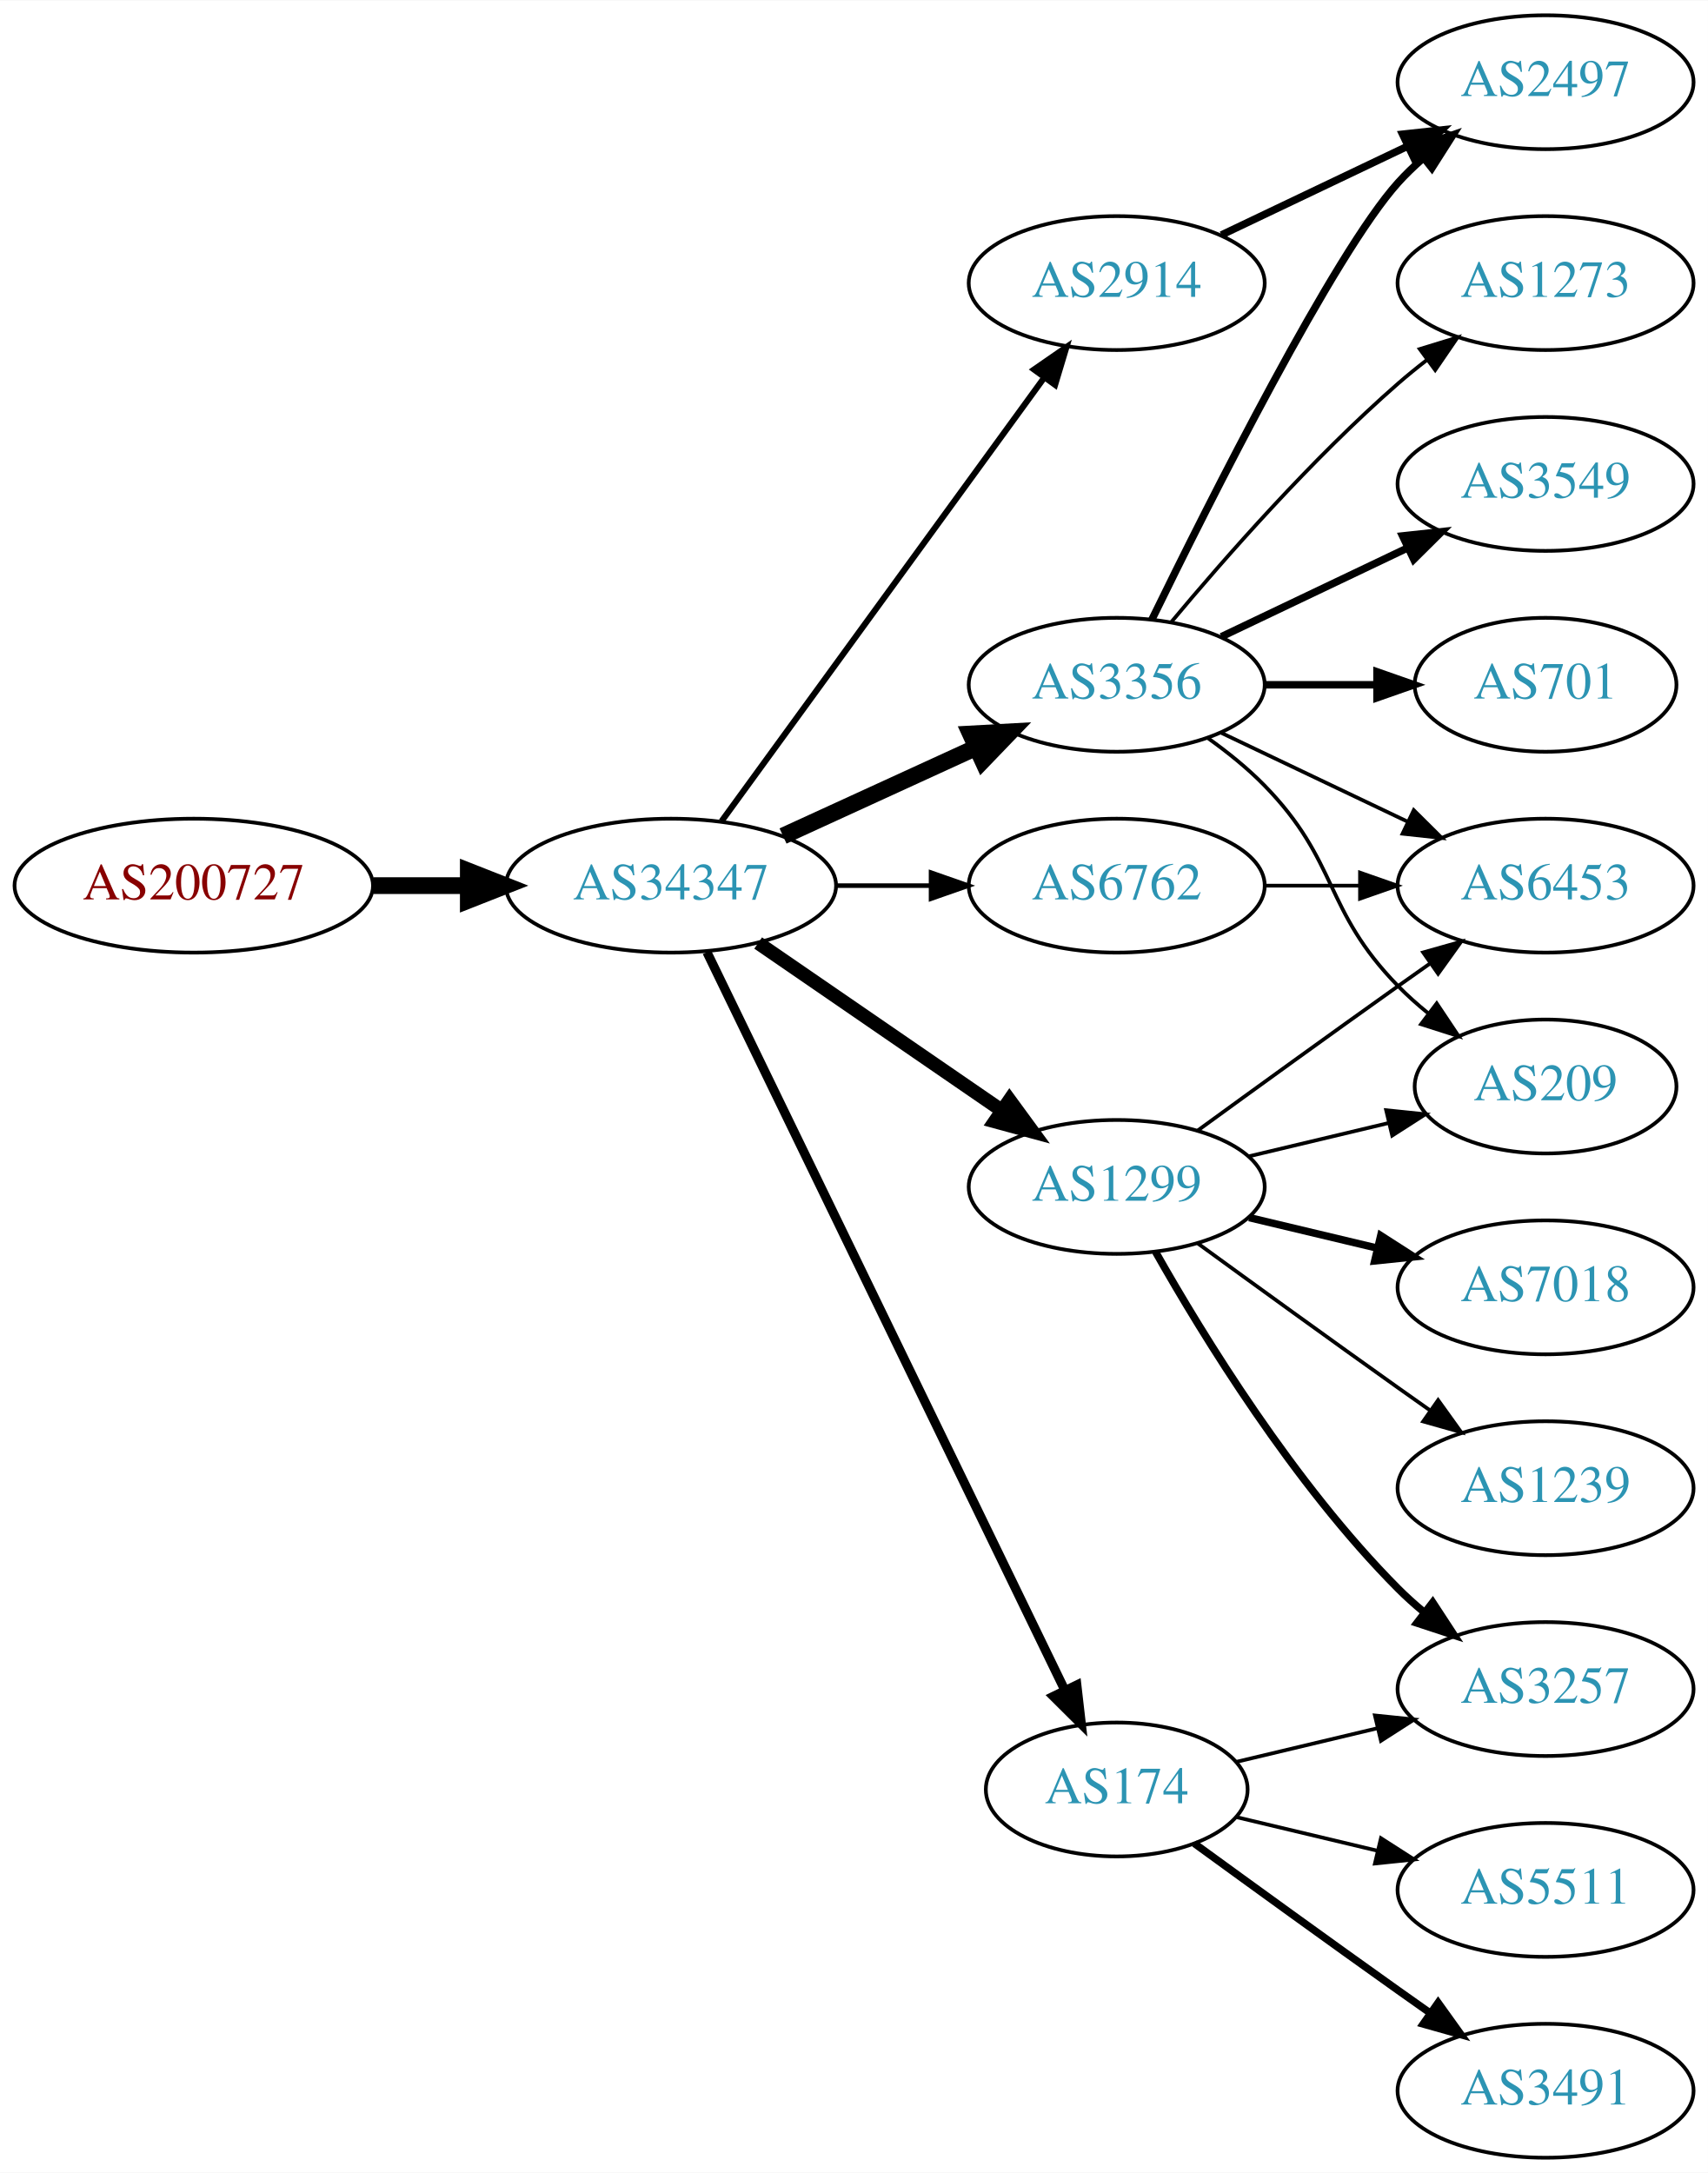
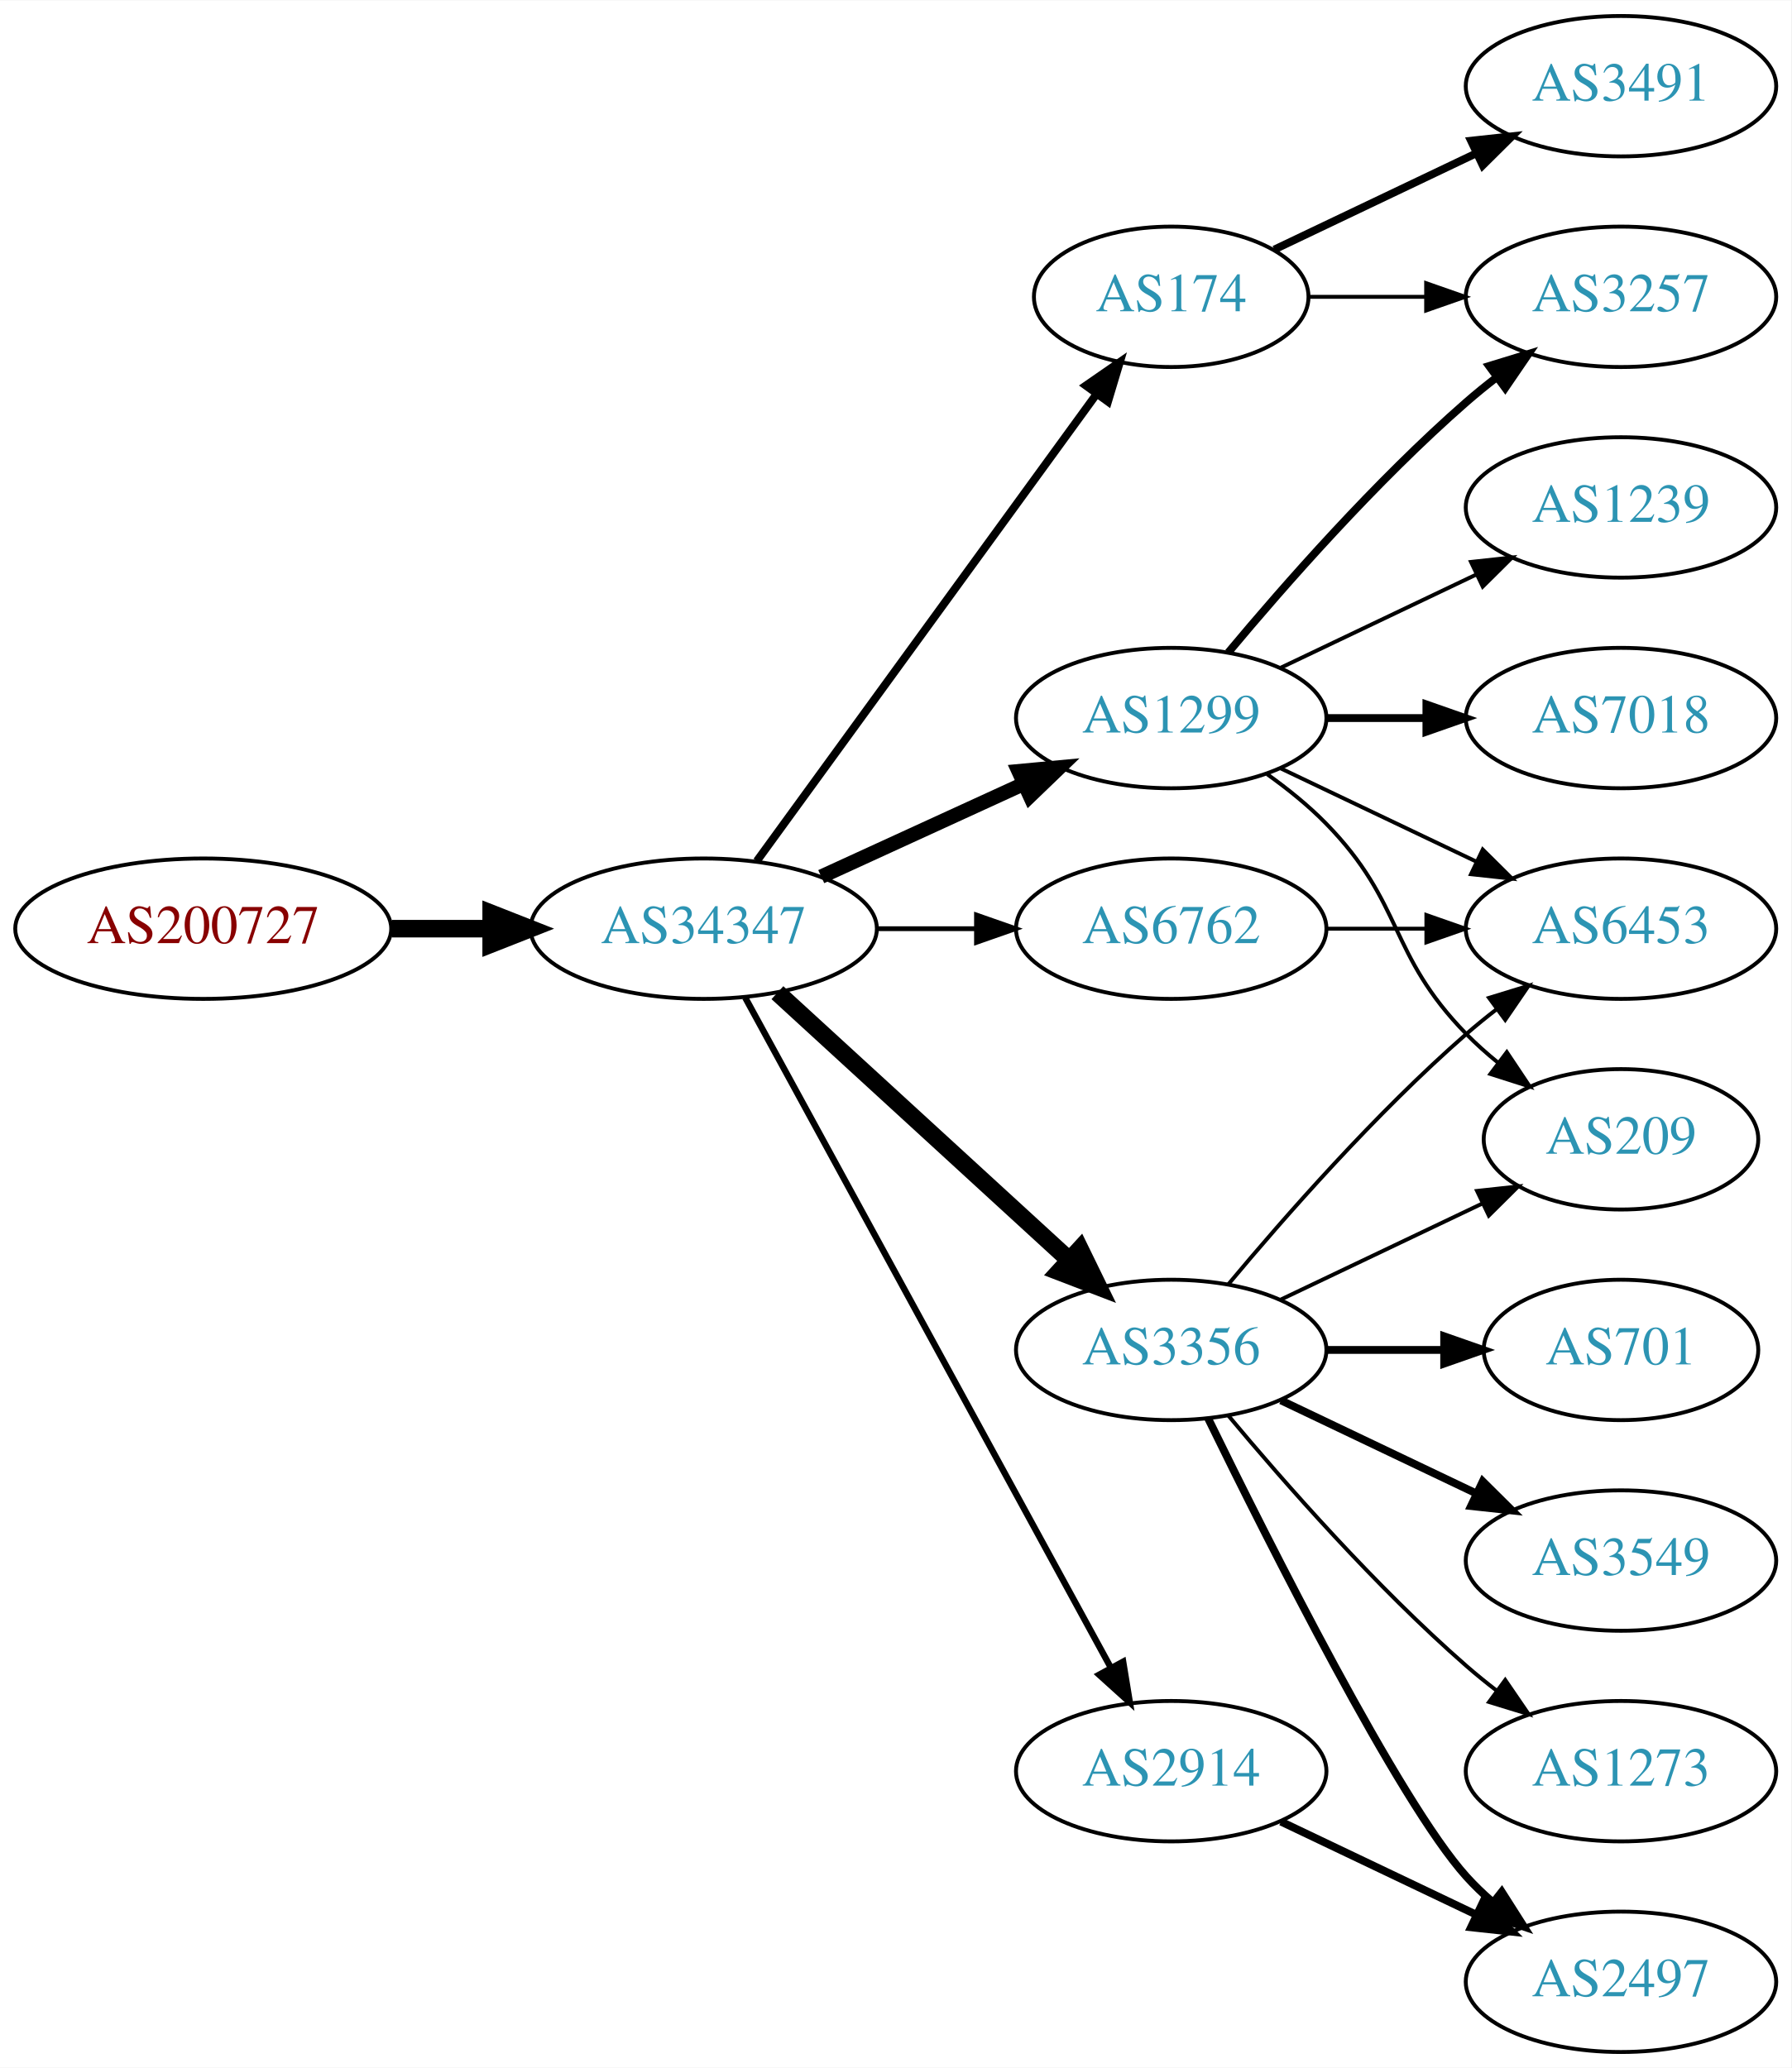
- <svg xmlns="http://www.w3.org/2000/svg" xmlns:xlink="http://www.w3.org/1999/xlink" width="459pt" height="584pt" viewBox="0.00 0.00 459.17 584.00">
-   <g id="graph0" class="graph" transform="scale(1 1) rotate(0) translate(4 580)">
-     <polygon fill="white" stroke="none" points="-4,4 -4,-580 455.17,-580 455.17,4 -4,4" />
+ <svg xmlns="http://www.w3.org/2000/svg" xmlns:xlink="http://www.w3.org/1999/xlink" width="459pt" height="530pt" viewBox="0.00 0.00 459.17 530.00">
+   <g id="graph0" class="graph" transform="scale(1 1) rotate(0) translate(4 526)">
+     <polygon fill="white" stroke="none" points="-4,4 -4,-526 455.17,-526 455.17,4 -4,4" />
    <g id="node1" class="node">
      <g id="a_node1">
        <a xlink:href="/asn/200727" xlink:title="AS200727 ~ Kommunalbetriebe Rinn GmbH [AT]">
-           <ellipse fill="#ffffff" stroke="black" cx="48.096" cy="-342" rx="48.192" ry="18" />
-           <text text-anchor="middle" x="48.096" y="-338.3" font-family="Times,serif" font-size="14.00" fill="#880000">AS200727</text>
+           <ellipse fill="#ffffff" stroke="black" cx="48.096" cy="-288" rx="48.192" ry="18" />
+           <text text-anchor="middle" x="48.096" y="-284.3" font-family="Times,serif" font-size="14.00" fill="#880000">AS200727</text>
        </a>
      </g>
    </g>
    <g id="node2" class="node">
      <g id="a_node2">
        <a xlink:href="/asn/34347" xlink:title="AS34347 ~ HALLAG Kommunal GmbH [AT]">
-           <ellipse fill="#ffffff" stroke="black" cx="176.388" cy="-342" rx="44.393" ry="18" />
-           <text text-anchor="middle" x="176.388" y="-338.3" font-family="Times,serif" font-size="14.00" fill="#2c94b3">AS34347</text>
+           <ellipse fill="#ffffff" stroke="black" cx="176.388" cy="-288" rx="44.393" ry="18" />
+           <text text-anchor="middle" x="176.388" y="-284.3" font-family="Times,serif" font-size="14.00" fill="#2c94b3">AS34347</text>
        </a>
      </g>
    </g>
    <g id="edge1" class="edge">
-       <path fill="none" stroke="black" stroke-width="4.5" d="M96.481,-342C104.742,-342 113.386,-342 121.799,-342" />
-       <polygon fill="black" stroke="black" stroke-width="4.5" points="121.904,-345.938 131.904,-342 121.904,-338.063 121.904,-345.938" />
+       <path fill="none" stroke="black" stroke-width="4.5" d="M96.481,-288C104.742,-288 113.386,-288 121.799,-288" />
+       <polygon fill="black" stroke="black" stroke-width="4.5" points="121.904,-291.938 131.904,-288 121.904,-284.063 121.904,-291.938" />
    </g>
    <g id="node3" class="node">
      <g id="a_node3">
-         <a xlink:href="/asn/6762" xlink:title="AS6762 ~ TELECOM ITALIA SPARKLE S.p.A. [IT]">
-           <ellipse fill="#ffffff" stroke="black" cx="296.23" cy="-342" rx="39.794" ry="18" />
-           <text text-anchor="middle" x="296.23" y="-338.3" font-family="Times,serif" font-size="14.00" fill="#2c94b3">AS6762</text>
+         <a xlink:href="/asn/174" xlink:title="AS174 ~ Cogent Communications [US]">
+           <ellipse fill="#ffffff" stroke="black" cx="296.23" cy="-450" rx="35.194" ry="18" />
+           <text text-anchor="middle" x="296.23" y="-446.3" font-family="Times,serif" font-size="14.00" fill="#2c94b3">AS174</text>
        </a>
      </g>
    </g>
    <g id="edge2" class="edge">
-       <path fill="none" stroke="black" stroke-width="1.227" d="M220.599,-342C228.911,-342 237.674,-342 246.156,-342" />
-       <polygon fill="black" stroke="black" stroke-width="1.227" points="246.315,-345.5 256.315,-342 246.315,-338.5 246.315,-345.5" />
+       <path fill="none" stroke="black" stroke-width="2.045" d="M189.999,-305.337C210.929,-334.109 252.919,-391.834 277.049,-425.007" />
+       <polygon fill="black" stroke="black" stroke-width="2.045" points="274.35,-427.245 283.063,-433.273 280.011,-423.128 274.35,-427.245" />
    </g>
    <g id="node4" class="node">
      <g id="a_node4">
-         <a xlink:href="/asn/3356" xlink:title="AS3356 ~ Level 3 Parent, LLC [US]">
-           <ellipse fill="#ffffff" stroke="black" cx="296.23" cy="-396" rx="39.794" ry="18" />
-           <text text-anchor="middle" x="296.23" y="-392.3" font-family="Times,serif" font-size="14.00" fill="#2c94b3">AS3356</text>
+         <a xlink:href="/asn/1299" xlink:title="AS1299 ~ Telia Carrier [EU]">
+           <ellipse fill="#ffffff" stroke="black" cx="296.23" cy="-342" rx="39.794" ry="18" />
+           <text text-anchor="middle" x="296.23" y="-338.3" font-family="Times,serif" font-size="14.00" fill="#2c94b3">AS1299</text>
        </a>
      </g>
    </g>
    <g id="edge3" class="edge">
-       <path fill="none" stroke="black" stroke-width="4.5" d="M206.517,-355.348C222.128,-362.502 241.526,-371.391 258.198,-379.03" />
-       <polygon fill="black" stroke="black" stroke-width="4.5" points="256.919,-382.775 267.65,-383.362 260.199,-375.616 256.919,-382.775" />
+       <path fill="none" stroke="black" stroke-width="3.682" d="M206.517,-301.348C222.128,-308.502 241.526,-317.391 258.198,-325.03" />
+       <polygon fill="black" stroke="black" stroke-width="3.682" points="257.101,-328.378 267.65,-329.362 260.017,-322.014 257.101,-328.378" />
    </g>
    <g id="node5" class="node">
      <g id="a_node5">
-         <a xlink:href="/asn/1299" xlink:title="AS1299 ~ Telia Carrier [EU]">
-           <ellipse fill="#ffffff" stroke="black" cx="296.23" cy="-261" rx="39.794" ry="18" />
-           <text text-anchor="middle" x="296.23" y="-257.3" font-family="Times,serif" font-size="14.00" fill="#2c94b3">AS1299</text>
+         <a xlink:href="/asn/3356" xlink:title="AS3356 ~ Level 3 Parent, LLC [US]">
+           <ellipse fill="#ffffff" stroke="black" cx="296.23" cy="-180" rx="39.794" ry="18" />
+           <text text-anchor="middle" x="296.23" y="-176.3" font-family="Times,serif" font-size="14.00" fill="#2c94b3">AS3356</text>
        </a>
      </g>
    </g>
    <g id="edge4" class="edge">
-       <path fill="none" stroke="black" stroke-width="3.682" d="M199.83,-326.574C218.412,-313.802 244.972,-295.545 265.352,-281.537" />
-       <polygon fill="black" stroke="black" stroke-width="3.682" points="267.408,-284.371 273.666,-275.822 263.443,-278.602 267.408,-284.371" />
+       <path fill="none" stroke="black" stroke-width="4.5" d="M195.285,-271.597C215.214,-253.333 247.571,-223.678 270.048,-203.079" />
+       <polygon fill="black" stroke="black" stroke-width="4.5" points="272.838,-205.863 277.55,-196.203 267.517,-200.057 272.838,-205.863" />
    </g>
    <g id="node6" class="node">
      <g id="a_node6">
-         <a xlink:href="/asn/174" xlink:title="AS174 ~ Cogent Communications [US]">
-           <ellipse fill="#ffffff" stroke="black" cx="296.23" cy="-99" rx="35.194" ry="18" />
-           <text text-anchor="middle" x="296.23" y="-95.3" font-family="Times,serif" font-size="14.00" fill="#2c94b3">AS174</text>
+         <a xlink:href="/asn/6762" xlink:title="AS6762 ~ TELECOM ITALIA SPARKLE S.p.A. [IT]">
+           <ellipse fill="#ffffff" stroke="black" cx="296.23" cy="-288" rx="39.794" ry="18" />
+           <text text-anchor="middle" x="296.23" y="-284.3" font-family="Times,serif" font-size="14.00" fill="#2c94b3">AS6762</text>
        </a>
      </g>
    </g>
    <g id="edge5" class="edge">
-       <path fill="none" stroke="black" stroke-width="2.455" d="M186.053,-324.132C206.533,-281.899 258.021,-175.728 282.247,-125.773" />
-       <polygon fill="black" stroke="black" stroke-width="2.455" points="285.497,-127.092 286.711,-116.567 279.198,-124.037 285.497,-127.092" />
+       <path fill="none" stroke="black" stroke-width="1.227" d="M220.599,-288C228.911,-288 237.674,-288 246.156,-288" />
+       <polygon fill="black" stroke="black" stroke-width="1.227" points="246.315,-291.5 256.315,-288 246.315,-284.5 246.315,-291.5" />
    </g>
    <g id="node7" class="node">
      <g id="a_node7">
        <a xlink:href="/asn/2914" xlink:title="AS2914 ~ NTT America, Inc. [US]">
-           <ellipse fill="#ffffff" stroke="black" cx="296.23" cy="-504" rx="39.794" ry="18" />
-           <text text-anchor="middle" x="296.23" y="-500.3" font-family="Times,serif" font-size="14.00" fill="#2c94b3">AS2914</text>
+           <ellipse fill="#ffffff" stroke="black" cx="296.23" cy="-72" rx="39.794" ry="18" />
+           <text text-anchor="middle" x="296.23" y="-68.3" font-family="Times,serif" font-size="14.00" fill="#2c94b3">AS2914</text>
        </a>
      </g>
    </g>
    <g id="edge6" class="edge">
-       <path fill="none" stroke="black" stroke-width="1.636" d="M189.999,-359.337C210.82,-387.96 252.482,-445.233 276.671,-478.486" />
-       <polygon fill="black" stroke="black" stroke-width="1.636" points="273.997,-480.76 282.71,-486.788 279.657,-476.642 273.997,-480.76" />
+       <path fill="none" stroke="black" stroke-width="1.636" d="M187.031,-270.324C207.713,-232.416 256.425,-143.127 280.805,-98.442" />
+       <polygon fill="black" stroke="black" stroke-width="1.636" points="283.902,-100.072 285.619,-89.618 277.757,-96.72 283.902,-100.072" />
    </g>
    <g id="node8" class="node">
      <g id="a_node8">
-         <a xlink:href="/asn/6453" xlink:title="AS6453 ~ TATA COMMUNICATIONS (AMERICA) INC [US]">
-           <ellipse fill="#ffffff" stroke="black" cx="411.523" cy="-342" rx="39.794" ry="18" />
-           <text text-anchor="middle" x="411.523" y="-338.3" font-family="Times,serif" font-size="14.00" fill="#2c94b3">AS6453</text>
+         <a xlink:href="/asn/3257" xlink:title="AS3257 ~ GTT [DE]">
+           <ellipse fill="#ffffff" stroke="black" cx="411.523" cy="-450" rx="39.794" ry="18" />
+           <text text-anchor="middle" x="411.523" y="-446.3" font-family="Times,serif" font-size="14.00" fill="#2c94b3">AS3257</text>
        </a>
      </g>
    </g>
    <g id="edge7" class="edge">
-       <path fill="none" stroke="black" d="M335.902,-342C344.105,-342 352.869,-342 361.401,-342" />
-       <polygon fill="black" stroke="black" points="361.641,-345.5 371.641,-342 361.641,-338.5 361.641,-345.5" />
-     </g>
-     <g id="edge13" class="edge">
-       <path fill="none" stroke="black" d="M324.367,-383.066C339.361,-375.919 358.182,-366.948 374.405,-359.215" />
-       <polygon fill="black" stroke="black" points="376.087,-362.291 383.608,-354.829 373.075,-355.972 376.087,-362.291" />
+       <path fill="none" stroke="black" d="M331.529,-450C340.906,-450 351.257,-450 361.291,-450" />
+       <polygon fill="black" stroke="black" points="361.58,-453.5 371.58,-450 361.58,-446.5 361.58,-453.5" />
    </g>
    <g id="node9" class="node">
      <g id="a_node9">
-         <a xlink:href="/asn/3549" xlink:title="AS3549 ~ Level 3 Parent, LLC [US]">
-           <ellipse fill="#ffffff" stroke="black" cx="411.523" cy="-450" rx="39.794" ry="18" />
-           <text text-anchor="middle" x="411.523" y="-446.3" font-family="Times,serif" font-size="14.00" fill="#2c94b3">AS3549</text>
+         <a xlink:href="/asn/3491" xlink:title="AS3491 ~ PCCW Global, Inc. [US]">
+           <ellipse fill="#ffffff" stroke="black" cx="411.523" cy="-504" rx="39.794" ry="18" />
+           <text text-anchor="middle" x="411.523" y="-500.3" font-family="Times,serif" font-size="14.00" fill="#2c94b3">AS3491</text>
        </a>
      </g>
    </g>
    <g id="edge8" class="edge">
-       <path fill="none" stroke="black" stroke-width="2" d="M324.367,-408.934C339.361,-416.081 358.182,-425.052 374.405,-432.785" />
-       <polygon fill="black" stroke="black" stroke-width="2" points="373.075,-436.028 383.608,-437.171 376.087,-429.709 373.075,-436.028" />
+       <path fill="none" stroke="black" stroke-width="2" d="M322.655,-462.119C337.958,-469.413 357.681,-478.814 374.563,-486.86" />
+       <polygon fill="black" stroke="black" stroke-width="2" points="373.071,-490.026 383.604,-491.169 376.082,-483.707 373.071,-490.026" />
+     </g>
+     <g id="edge10" class="edge">
+       <path fill="none" stroke="black" stroke-width="2" d="M310.86,-358.817C325.143,-375.929 348.689,-402.745 371.877,-423 374.342,-425.154 376.981,-427.294 379.678,-429.372" />
+       <polygon fill="black" stroke="black" stroke-width="2" points="377.703,-432.264 387.832,-435.37 381.851,-426.625 377.703,-432.264" />
    </g>
    <g id="node10" class="node">
      <g id="a_node10">
-         <a xlink:href="/asn/2497" xlink:title="AS2497 ~ Internet Initiative Japan Inc. [JP]">
-           <ellipse fill="#ffffff" stroke="black" cx="411.523" cy="-558" rx="39.794" ry="18" />
-           <text text-anchor="middle" x="411.523" y="-554.3" font-family="Times,serif" font-size="14.00" fill="#2c94b3">AS2497</text>
+         <a xlink:href="/asn/1239" xlink:title="AS1239 ~ Sprint [US]">
+           <ellipse fill="#ffffff" stroke="black" cx="411.523" cy="-396" rx="39.794" ry="18" />
+           <text text-anchor="middle" x="411.523" y="-392.3" font-family="Times,serif" font-size="14.00" fill="#2c94b3">AS1239</text>
        </a>
      </g>
    </g>
    <g id="edge9" class="edge">
-       <path fill="none" stroke="black" stroke-width="2" d="M305.668,-413.511C321.286,-445.509 354.673,-511.893 371.877,-531 373.879,-533.224 376.098,-535.363 378.43,-537.397" />
-       <polygon fill="black" stroke="black" stroke-width="2" points="376.628,-540.433 386.649,-543.873 380.961,-534.935 376.628,-540.433" />
+       <path fill="none" stroke="black" d="M324.367,-354.934C339.361,-362.081 358.182,-371.052 374.405,-378.785" />
+       <polygon fill="black" stroke="black" points="373.075,-382.028 383.608,-383.171 376.087,-375.709 373.075,-382.028" />
    </g>
    <g id="node11" class="node">
      <g id="a_node11">
-         <a xlink:href="/asn/701" xlink:title="AS701 ~ UUNET [US]">
-           <ellipse fill="#ffffff" stroke="black" cx="411.523" cy="-396" rx="35.194" ry="18" />
-           <text text-anchor="middle" x="411.523" y="-392.3" font-family="Times,serif" font-size="14.00" fill="#2c94b3">AS701</text>
-         </a>
-       </g>
-     </g>
-     <g id="edge10" class="edge">
-       <path fill="none" stroke="black" stroke-width="2" d="M335.902,-396C345.608,-396 356.098,-396 366.061,-396" />
-       <polygon fill="black" stroke="black" stroke-width="2" points="366.198,-399.5 376.198,-396 366.198,-392.5 366.198,-399.5" />
+         <a xlink:href="/asn/7018" xlink:title="AS7018 ~ AT&amp;T Services, Inc. [US]">
+           <ellipse fill="#ffffff" stroke="black" cx="411.523" cy="-342" rx="39.794" ry="18" />
+           <text text-anchor="middle" x="411.523" y="-338.3" font-family="Times,serif" font-size="14.00" fill="#2c94b3">AS7018</text>
+         </a>
+       </g>
+     </g>
+     <g id="edge11" class="edge">
+       <path fill="none" stroke="black" stroke-width="2" d="M335.902,-342C344.105,-342 352.869,-342 361.401,-342" />
+       <polygon fill="black" stroke="black" stroke-width="2" points="361.641,-345.5 371.641,-342 361.641,-338.5 361.641,-345.5" />
    </g>
    <g id="node12" class="node">
      <g id="a_node12">
-         <a xlink:href="/asn/209" xlink:title="AS209 ~ CenturyLink Communications, LLC [US]">
-           <ellipse fill="#ffffff" stroke="black" cx="411.523" cy="-288" rx="35.194" ry="18" />
-           <text text-anchor="middle" x="411.523" y="-284.3" font-family="Times,serif" font-size="14.00" fill="#2c94b3">AS209</text>
-         </a>
-       </g>
-     </g>
-     <g id="edge11" class="edge">
-       <path fill="none" stroke="black" d="M320.824,-381.611C326.08,-377.852 331.412,-373.563 335.877,-369 356.049,-348.383 351.704,-335.617 371.877,-315 374.356,-312.466 377.102,-310.017 379.955,-307.696" />
-       <polygon fill="black" stroke="black" points="382.257,-310.343 388.14,-301.532 378.046,-304.752 382.257,-310.343" />
+         <a xlink:href="/asn/6453" xlink:title="AS6453 ~ TATA COMMUNICATIONS (AMERICA) INC [US]">
+           <ellipse fill="#ffffff" stroke="black" cx="411.523" cy="-288" rx="39.794" ry="18" />
+           <text text-anchor="middle" x="411.523" y="-284.3" font-family="Times,serif" font-size="14.00" fill="#2c94b3">AS6453</text>
+         </a>
+       </g>
+     </g>
+     <g id="edge12" class="edge">
+       <path fill="none" stroke="black" d="M324.367,-329.066C339.361,-321.919 358.182,-312.948 374.405,-305.215" />
+       <polygon fill="black" stroke="black" points="376.087,-308.291 383.608,-300.829 373.075,-301.972 376.087,-308.291" />
    </g>
    <g id="node13" class="node">
      <g id="a_node13">
-         <a xlink:href="/asn/1273" xlink:title="AS1273 ~ Vodafone Group PLC [EU]">
-           <ellipse fill="#ffffff" stroke="black" cx="411.523" cy="-504" rx="39.794" ry="18" />
-           <text text-anchor="middle" x="411.523" y="-500.3" font-family="Times,serif" font-size="14.00" fill="#2c94b3">AS1273</text>
-         </a>
-       </g>
-     </g>
-     <g id="edge12" class="edge">
-       <path fill="none" stroke="black" d="M310.86,-412.817C325.143,-429.929 348.689,-456.745 371.877,-477 374.342,-479.154 376.981,-481.294 379.678,-483.372" />
-       <polygon fill="black" stroke="black" points="377.703,-486.264 387.832,-489.37 381.851,-480.625 377.703,-486.264" />
+         <a xlink:href="/asn/209" xlink:title="AS209 ~ CenturyLink Communications, LLC [US]">
+           <ellipse fill="#ffffff" stroke="black" cx="411.523" cy="-234" rx="35.194" ry="18" />
+           <text text-anchor="middle" x="411.523" y="-230.3" font-family="Times,serif" font-size="14.00" fill="#2c94b3">AS209</text>
+         </a>
+       </g>
+     </g>
+     <g id="edge13" class="edge">
+       <path fill="none" stroke="black" d="M320.824,-327.611C326.08,-323.852 331.412,-319.563 335.877,-315 356.049,-294.383 351.704,-281.617 371.877,-261 374.356,-258.466 377.102,-256.017 379.955,-253.696" />
+       <polygon fill="black" stroke="black" points="382.257,-256.343 388.14,-247.532 378.046,-250.752 382.257,-256.343" />
    </g>
    <g id="edge18" class="edge">
-       <path fill="none" stroke="black" d="M318.078,-276.222C333.012,-287.091 353.626,-302.025 371.877,-315 374.697,-317.005 377.64,-319.085 380.588,-321.159" />
-       <polygon fill="black" stroke="black" points="378.616,-324.05 388.813,-326.926 382.634,-318.319 378.616,-324.05" />
-     </g>
-     <g id="edge17" class="edge">
-       <path fill="none" stroke="black" d="M331.837,-269.248C343.632,-272.058 356.937,-275.229 369.204,-278.153" />
-       <polygon fill="black" stroke="black" points="368.67,-281.624 379.209,-280.537 370.293,-274.814 368.67,-281.624" />
+       <path fill="none" stroke="black" d="M310.86,-196.817C325.143,-213.929 348.689,-240.745 371.877,-261 374.342,-263.154 376.981,-265.294 379.678,-267.372" />
+       <polygon fill="black" stroke="black" points="377.703,-270.264 387.832,-273.37 381.851,-264.625 377.703,-270.264" />
+     </g>
+     <g id="edge19" class="edge">
+       <path fill="none" stroke="black" d="M324.367,-192.934C339.798,-200.29 359.284,-209.577 375.819,-217.459" />
+       <polygon fill="black" stroke="black" points="374.628,-220.768 385.161,-221.911 377.64,-214.449 374.628,-220.768" />
    </g>
    <g id="node14" class="node">
      <g id="a_node14">
-         <a xlink:href="/asn/1239" xlink:title="AS1239 ~ Sprint [US]">
-           <ellipse fill="#ffffff" stroke="black" cx="411.523" cy="-180" rx="39.794" ry="18" />
-           <text text-anchor="middle" x="411.523" y="-176.3" font-family="Times,serif" font-size="14.00" fill="#2c94b3">AS1239</text>
+         <a xlink:href="/asn/2497" xlink:title="AS2497 ~ Internet Initiative Japan Inc. [JP]">
+           <ellipse fill="#ffffff" stroke="black" cx="411.523" cy="-18" rx="39.794" ry="18" />
+           <text text-anchor="middle" x="411.523" y="-14.3" font-family="Times,serif" font-size="14.00" fill="#2c94b3">AS2497</text>
        </a>
      </g>
    </g>
    <g id="edge14" class="edge">
-       <path fill="none" stroke="black" d="M318.078,-245.778C333.012,-234.909 353.626,-219.975 371.877,-207 374.697,-204.995 377.64,-202.915 380.588,-200.841" />
-       <polygon fill="black" stroke="black" points="382.634,-203.681 388.813,-195.074 378.616,-197.95 382.634,-203.681" />
+       <path fill="none" stroke="black" stroke-width="2" d="M305.668,-162.489C321.286,-130.491 354.673,-64.107 371.877,-45 373.879,-42.776 376.098,-40.637 378.43,-38.603" />
+       <polygon fill="black" stroke="black" stroke-width="2" points="380.961,-41.065 386.649,-32.127 376.628,-35.567 380.961,-41.065" />
    </g>
    <g id="node15" class="node">
      <g id="a_node15">
-         <a xlink:href="/asn/3257" xlink:title="AS3257 ~ GTT [DE]">
-           <ellipse fill="#ffffff" stroke="black" cx="411.523" cy="-126" rx="39.794" ry="18" />
-           <text text-anchor="middle" x="411.523" y="-122.3" font-family="Times,serif" font-size="14.00" fill="#2c94b3">AS3257</text>
+         <a xlink:href="/asn/701" xlink:title="AS701 ~ UUNET [US]">
+           <ellipse fill="#ffffff" stroke="black" cx="411.523" cy="-180" rx="35.194" ry="18" />
+           <text text-anchor="middle" x="411.523" y="-176.3" font-family="Times,serif" font-size="14.00" fill="#2c94b3">AS701</text>
        </a>
      </g>
    </g>
    <g id="edge15" class="edge">
-       <path fill="none" stroke="black" stroke-width="2" d="M306.69,-243.51C319.472,-220.904 343.904,-181.114 371.877,-153 373.987,-150.879 376.283,-148.812 378.669,-146.829" />
-       <polygon fill="black" stroke="black" stroke-width="2" points="381.184,-149.31 386.984,-140.444 376.921,-143.758 381.184,-149.31" />
+       <path fill="none" stroke="black" stroke-width="2" d="M335.902,-180C345.608,-180 356.098,-180 366.061,-180" />
+       <polygon fill="black" stroke="black" stroke-width="2" points="366.198,-183.5 376.198,-180 366.198,-176.5 366.198,-183.5" />
    </g>
    <g id="node16" class="node">
      <g id="a_node16">
-         <a xlink:href="/asn/7018" xlink:title="AS7018 ~ AT&amp;T Services, Inc. [US]">
-           <ellipse fill="#ffffff" stroke="black" cx="411.523" cy="-234" rx="39.794" ry="18" />
-           <text text-anchor="middle" x="411.523" y="-230.3" font-family="Times,serif" font-size="14.00" fill="#2c94b3">AS7018</text>
+         <a xlink:href="/asn/3549" xlink:title="AS3549 ~ Level 3 Parent, LLC [US]">
+           <ellipse fill="#ffffff" stroke="black" cx="411.523" cy="-126" rx="39.794" ry="18" />
+           <text text-anchor="middle" x="411.523" y="-122.3" font-family="Times,serif" font-size="14.00" fill="#2c94b3">AS3549</text>
        </a>
      </g>
    </g>
    <g id="edge16" class="edge">
-       <path fill="none" stroke="black" stroke-width="2" d="M331.837,-252.752C342.709,-250.162 354.863,-247.265 366.305,-244.538" />
-       <polygon fill="black" stroke="black" stroke-width="2" points="367.212,-247.92 376.128,-242.197 365.589,-241.111 367.212,-247.92" />
-     </g>
-     <g id="edge19" class="edge">
-       <path fill="none" stroke="black" d="M328.488,-106.449C340.168,-109.233 353.663,-112.449 366.293,-115.459" />
-       <polygon fill="black" stroke="black" points="365.645,-118.903 376.184,-117.816 367.268,-112.093 365.645,-118.903" />
+       <path fill="none" stroke="black" stroke-width="2" d="M324.367,-167.066C339.361,-159.919 358.182,-150.948 374.405,-143.215" />
+       <polygon fill="black" stroke="black" stroke-width="2" points="376.087,-146.291 383.608,-138.829 373.075,-139.972 376.087,-146.291" />
    </g>
    <g id="node17" class="node">
      <g id="a_node17">
-         <a xlink:href="/asn/3491" xlink:title="AS3491 ~ PCCW Global, Inc. [US]">
-           <ellipse fill="#ffffff" stroke="black" cx="411.523" cy="-18" rx="39.794" ry="18" />
-           <text text-anchor="middle" x="411.523" y="-14.3" font-family="Times,serif" font-size="14.00" fill="#2c94b3">AS3491</text>
-         </a>
-       </g>
+         <a xlink:href="/asn/1273" xlink:title="AS1273 ~ Vodafone Group PLC [EU]">
+           <ellipse fill="#ffffff" stroke="black" cx="411.523" cy="-72" rx="39.794" ry="18" />
+           <text text-anchor="middle" x="411.523" y="-68.3" font-family="Times,serif" font-size="14.00" fill="#2c94b3">AS1273</text>
+         </a>
+       </g>
+     </g>
+     <g id="edge17" class="edge">
+       <path fill="none" stroke="black" d="M310.86,-163.183C325.143,-146.071 348.689,-119.255 371.877,-99 374.342,-96.846 376.981,-94.706 379.678,-92.628" />
+       <polygon fill="black" stroke="black" points="381.851,-95.375 387.832,-86.63 377.703,-89.736 381.851,-95.375" />
    </g>
    <g id="edge20" class="edge">
-       <path fill="none" stroke="black" stroke-width="2" d="M317.126,-84.471C332.128,-73.55 353.235,-58.253 371.877,-45 374.697,-42.995 377.64,-40.915 380.588,-38.841" />
-       <polygon fill="black" stroke="black" stroke-width="2" points="382.634,-41.681 388.813,-33.074 378.616,-35.95 382.634,-41.681" />
-     </g>
-     <g id="node18" class="node">
-       <g id="a_node18">
-         <a xlink:href="/asn/5511" xlink:title="AS5511 ~ Orange S.A. [FR]">
-           <ellipse fill="#ffffff" stroke="black" cx="411.523" cy="-72" rx="39.794" ry="18" />
-           <text text-anchor="middle" x="411.523" y="-68.3" font-family="Times,serif" font-size="14.00" fill="#2c94b3">AS5511</text>
-         </a>
-       </g>
+       <path fill="none" stroke="black" d="M335.902,-288C344.105,-288 352.869,-288 361.401,-288" />
+       <polygon fill="black" stroke="black" points="361.641,-291.5 371.641,-288 361.641,-284.5 361.641,-291.5" />
    </g>
    <g id="edge21" class="edge">
-       <path fill="none" stroke="black" d="M328.488,-91.551C340.168,-88.767 353.663,-85.551 366.293,-82.541" />
-       <polygon fill="black" stroke="black" points="367.268,-85.907 376.184,-80.184 365.645,-79.097 367.268,-85.907" />
-     </g>
-     <g id="edge22" class="edge">
-       <path fill="none" stroke="black" stroke-width="2" d="M324.367,-516.934C339.361,-524.081 358.182,-533.052 374.405,-540.785" />
-       <polygon fill="black" stroke="black" stroke-width="2" points="373.075,-544.028 383.608,-545.171 376.087,-537.709 373.075,-544.028" />
+       <path fill="none" stroke="black" stroke-width="2" d="M324.367,-59.066C339.361,-51.919 358.182,-42.948 374.405,-35.215" />
+       <polygon fill="black" stroke="black" stroke-width="2" points="376.087,-38.291 383.608,-30.829 373.075,-31.972 376.087,-38.291" />
    </g>
  </g>
</svg>
